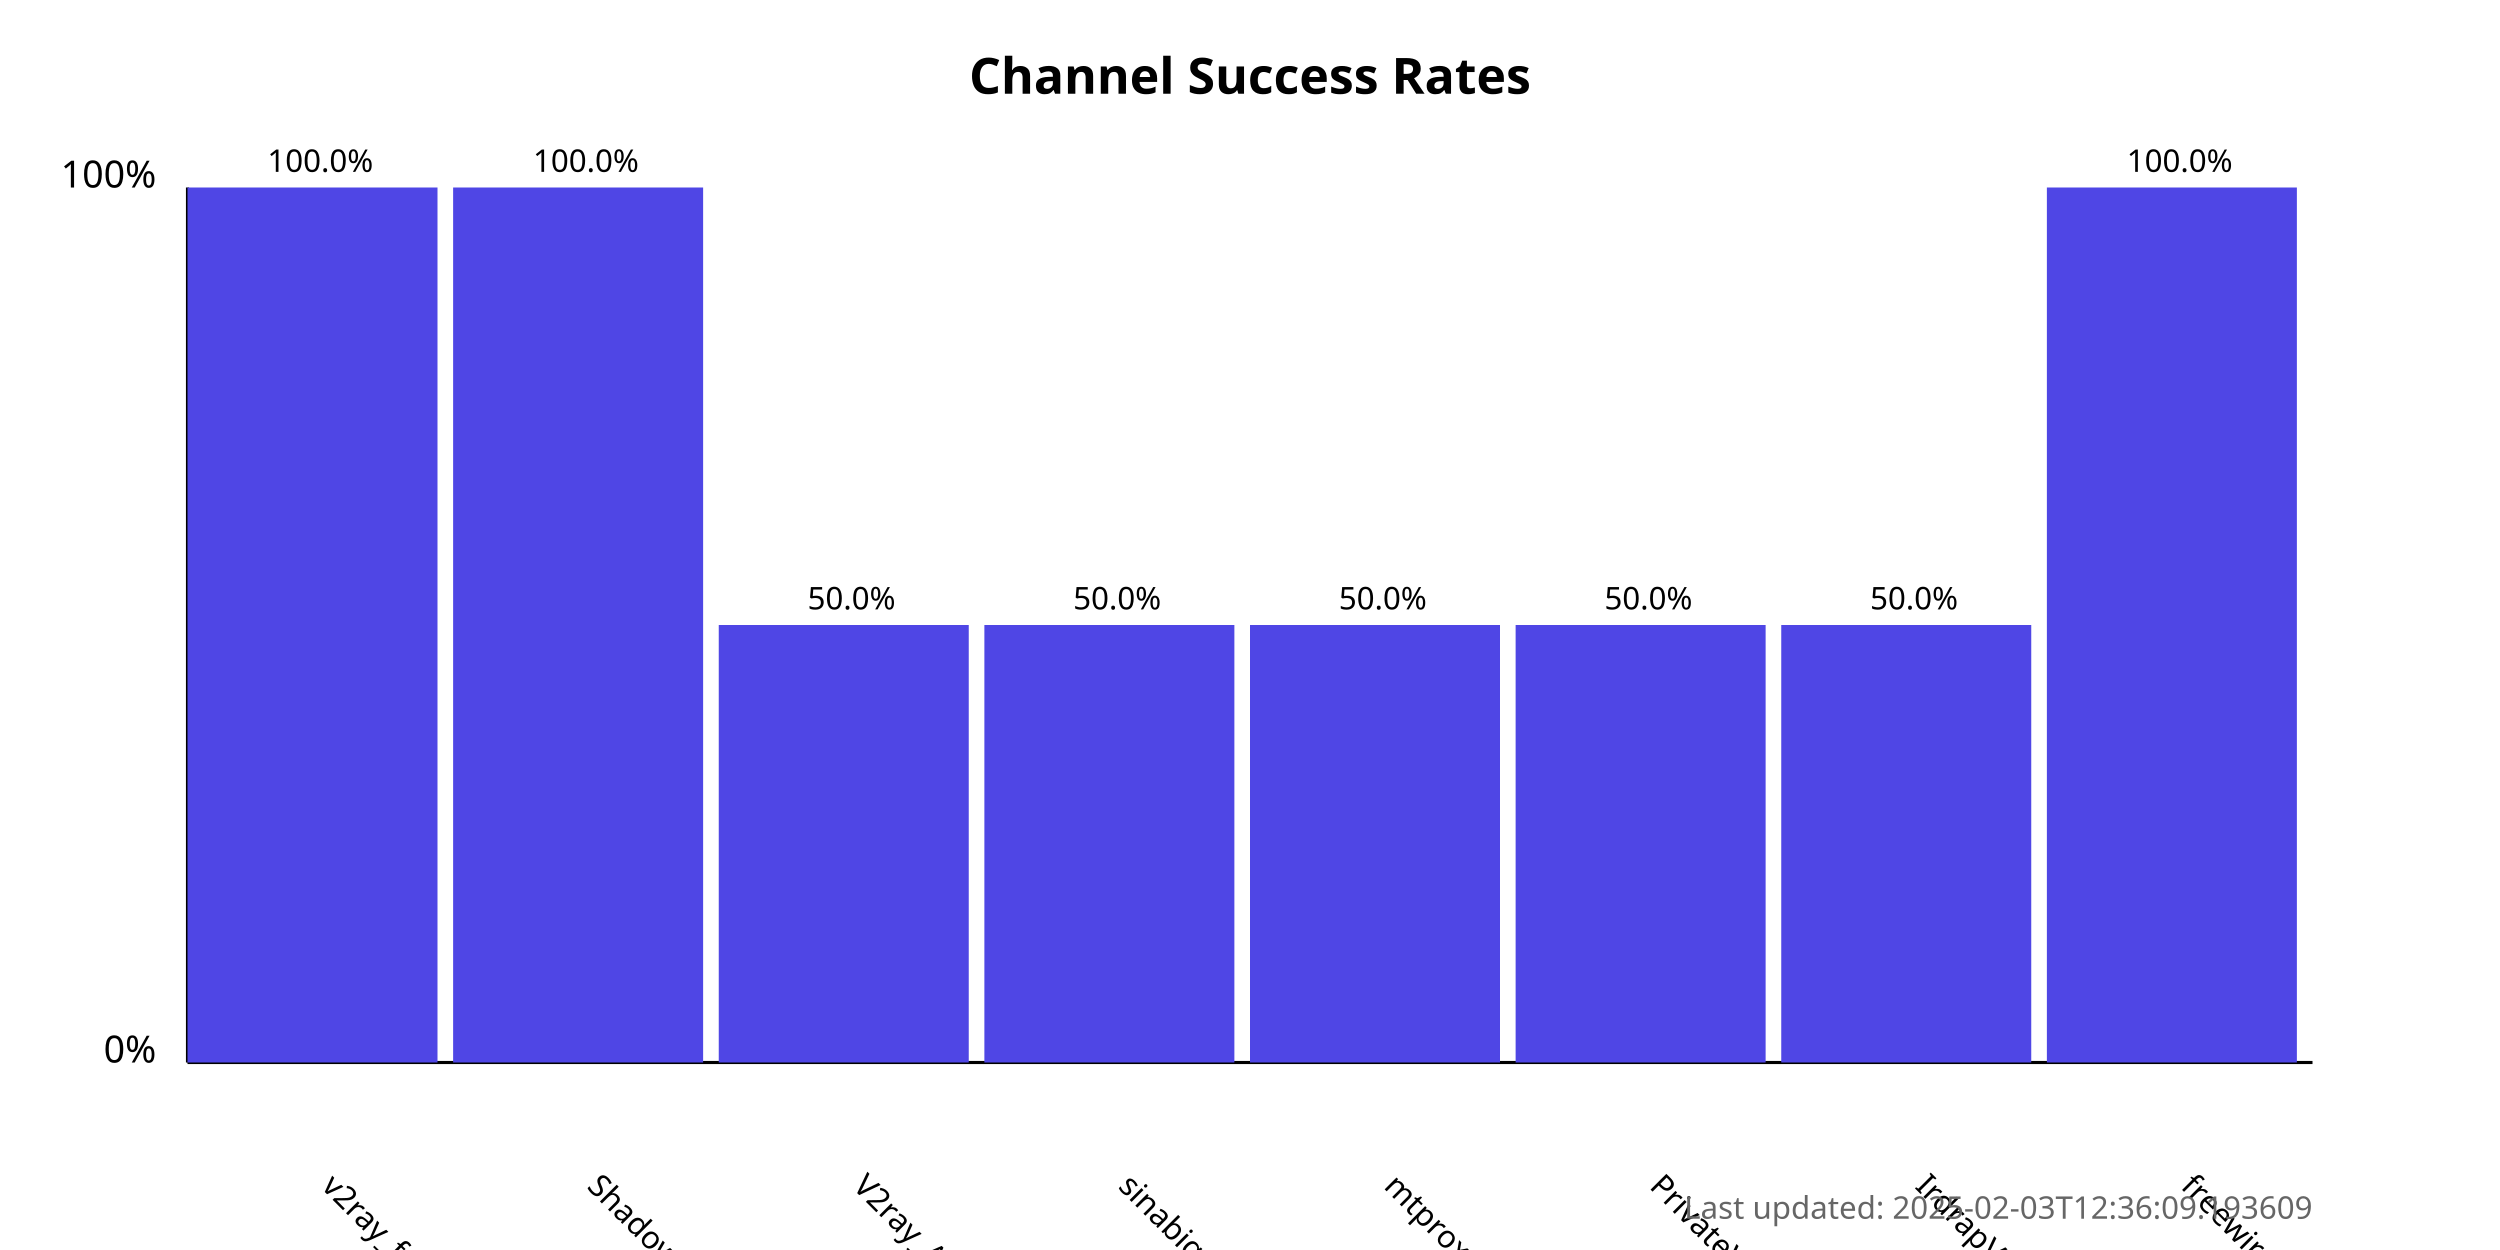
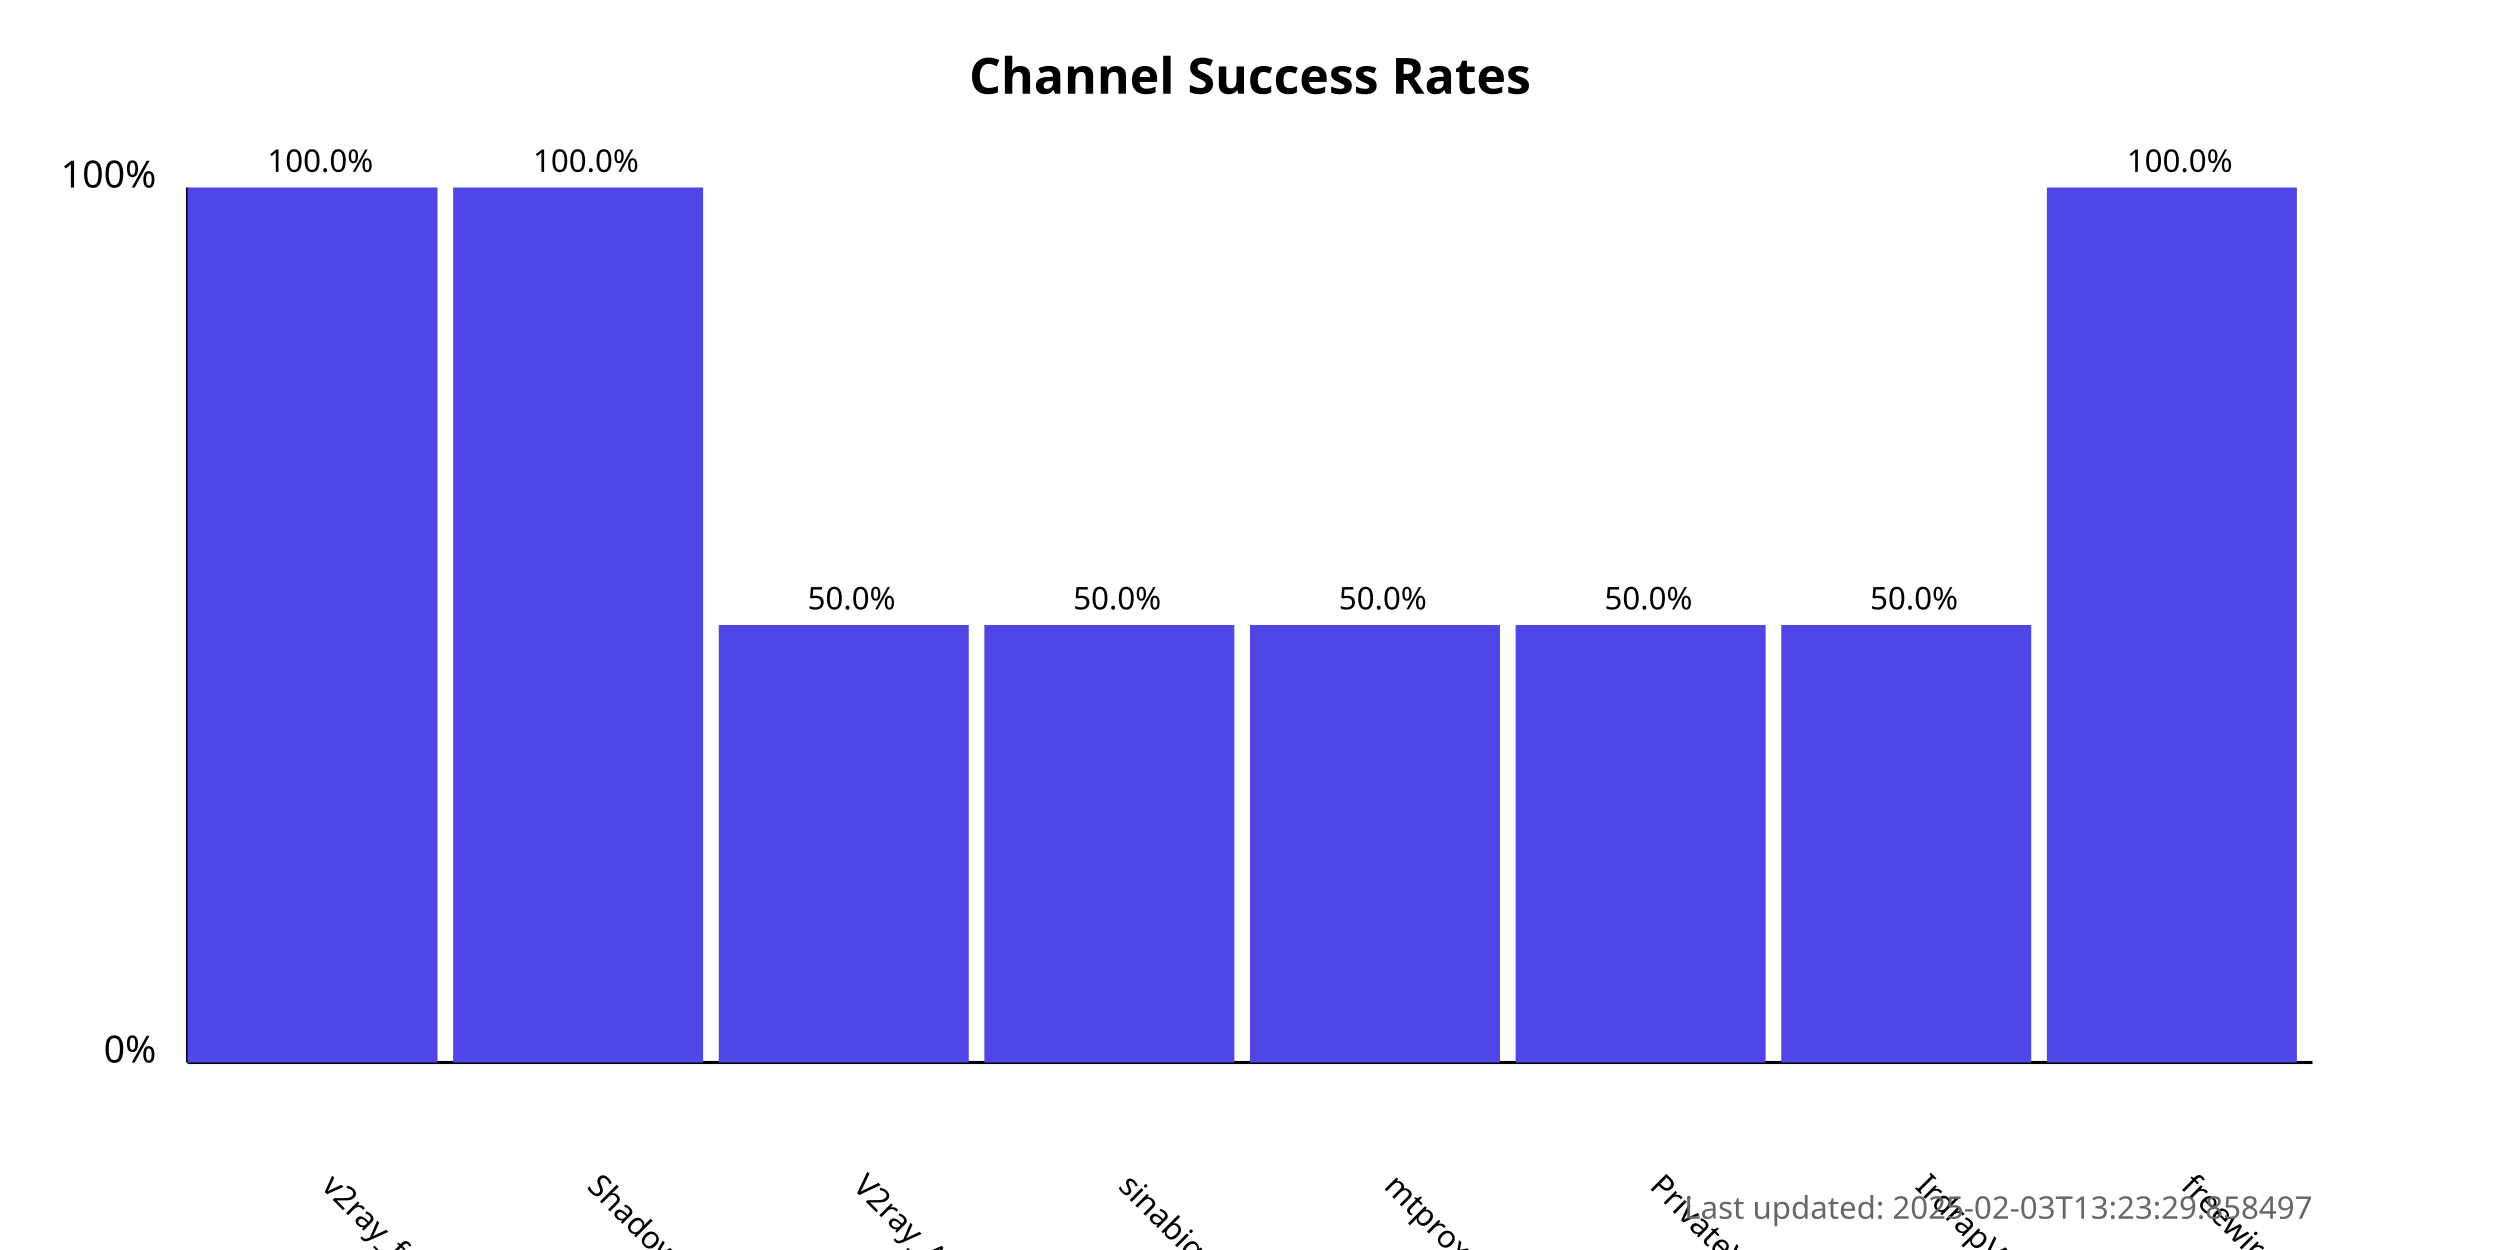
<svg xmlns="http://www.w3.org/2000/svg" width="800" height="400">
  <style>
            .chart-title { font: bold 16px sans-serif; }
            .axis-label { font: 12px sans-serif; }
            .tick-label { font: 10px sans-serif; }
            .bar { fill: #4f46e5; }
            .bar:hover { fill: #6366f1; }
            .timestamp { font: 10px sans-serif; fill: #666; }
        </style>
  <text x="400.0" y="30" text-anchor="middle" class="chart-title">
            Channel Success Rates
        </text>
  <line x1="60" y1="340" x2="60" y2="60" stroke="black" stroke-width="1" />
  <line x1="60" y1="340" x2="740" y2="340" stroke="black" stroke-width="1" />
  <text x="50" y="340" text-anchor="end" class="axis-label">0%</text>
  <text x="50" y="60" text-anchor="end" class="axis-label">100%</text>
  <g>
    <rect x="60" y="60.0" width="80.0" height="280.0" class="bar" />
    <text x="102.5" y="380" transform="rotate(45, 102.5, 380)" text-anchor="start" class="tick-label">
                v2ray_free_conf
            </text>
    <text x="102.5" y="55.0" text-anchor="middle" class="tick-label">
                100.0%
            </text>
  </g>
  <g>
    <rect x="145.0" y="60.0" width="80.0" height="280.0" class="bar" />
    <text x="187.5" y="380" transform="rotate(45, 187.5, 380)" text-anchor="start" class="tick-label">
                ShadowProxy66
            </text>
    <text x="187.5" y="55.0" text-anchor="middle" class="tick-label">
                100.0%
            </text>
  </g>
  <g>
    <rect x="230.0" y="200.0" width="80.0" height="140.0" class="bar" />
    <text x="272.5" y="380" transform="rotate(45, 272.5, 380)" text-anchor="start" class="tick-label">
                V2ray_Alpha
            </text>
    <text x="272.5" y="195.0" text-anchor="middle" class="tick-label">
                50.0%
            </text>
  </g>
  <g>
    <rect x="315.0" y="200.0" width="80.0" height="140.0" class="bar" />
    <text x="357.5" y="380" transform="rotate(45, 357.5, 380)" text-anchor="start" class="tick-label">
                sinabigo
            </text>
    <text x="357.5" y="195.0" text-anchor="middle" class="tick-label">
                50.0%
            </text>
  </g>
  <g>
    <rect x="400.0" y="200.0" width="80.0" height="140.0" class="bar" />
    <text x="442.5" y="380" transform="rotate(45, 442.5, 380)" text-anchor="start" class="tick-label">
                mtproxy_lists
            </text>
    <text x="442.5" y="195.0" text-anchor="middle" class="tick-label">
                50.0%
            </text>
  </g>
  <g>
    <rect x="485.0" y="200.0" width="80.0" height="140.0" class="bar" />
    <text x="527.5" y="380" transform="rotate(45, 527.5, 380)" text-anchor="start" class="tick-label">
                PrivateVPNs
            </text>
    <text x="527.5" y="195.0" text-anchor="middle" class="tick-label">
                50.0%
            </text>
  </g>
  <g>
    <rect x="570.0" y="200.0" width="80.0" height="140.0" class="bar" />
    <text x="612.5" y="380" transform="rotate(45, 612.5, 380)" text-anchor="start" class="tick-label">
                IrdrapVPNnews
            </text>
    <text x="612.5" y="195.0" text-anchor="middle" class="tick-label">
                50.0%
            </text>
  </g>
  <g>
    <rect x="655.0" y="60.0" width="80.0" height="280.0" class="bar" />
    <text x="697.5" y="380" transform="rotate(45, 697.5, 380)" text-anchor="start" class="tick-label">
                freewireguard
            </text>
    <text x="697.5" y="55.0" text-anchor="middle" class="tick-label">
                100.0%
            </text>
  </g>
  <text x="740" y="390" text-anchor="end" class="timestamp">
-             Last updated: 2025-02-03T12:36:09.193609
+             Last updated: 2025-02-03T13:23:29.858497
        </text>
</svg>
